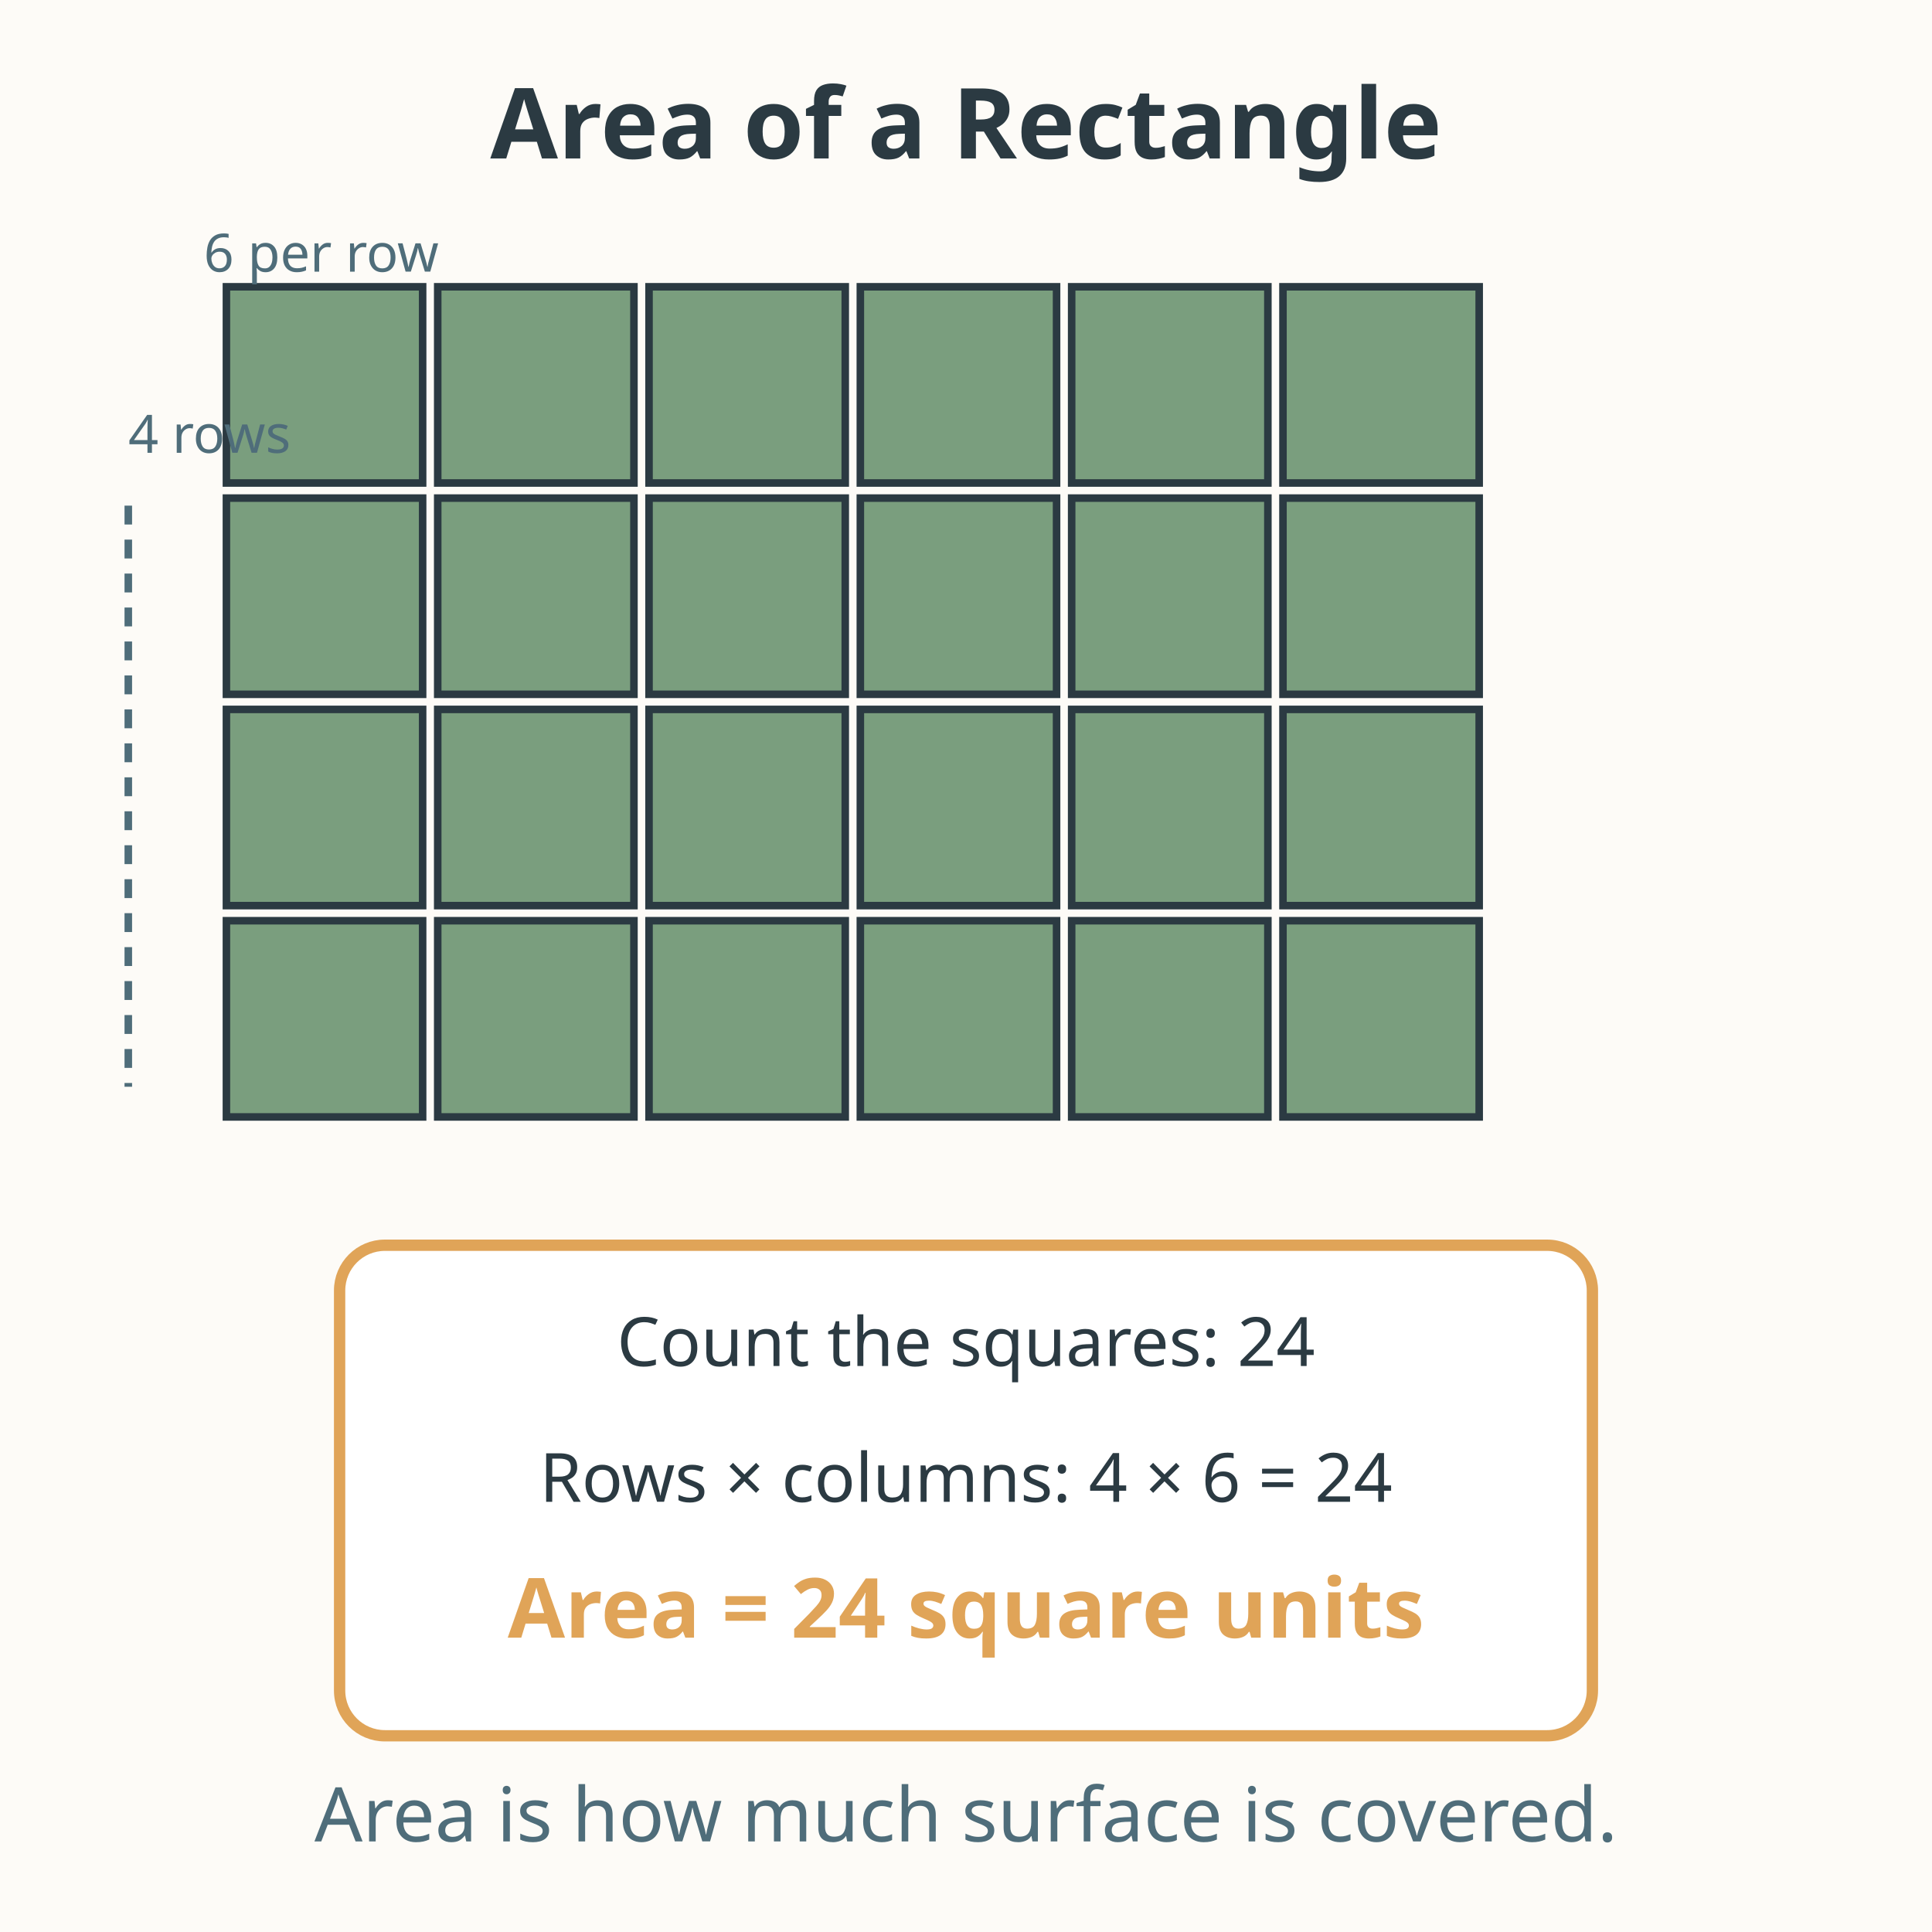
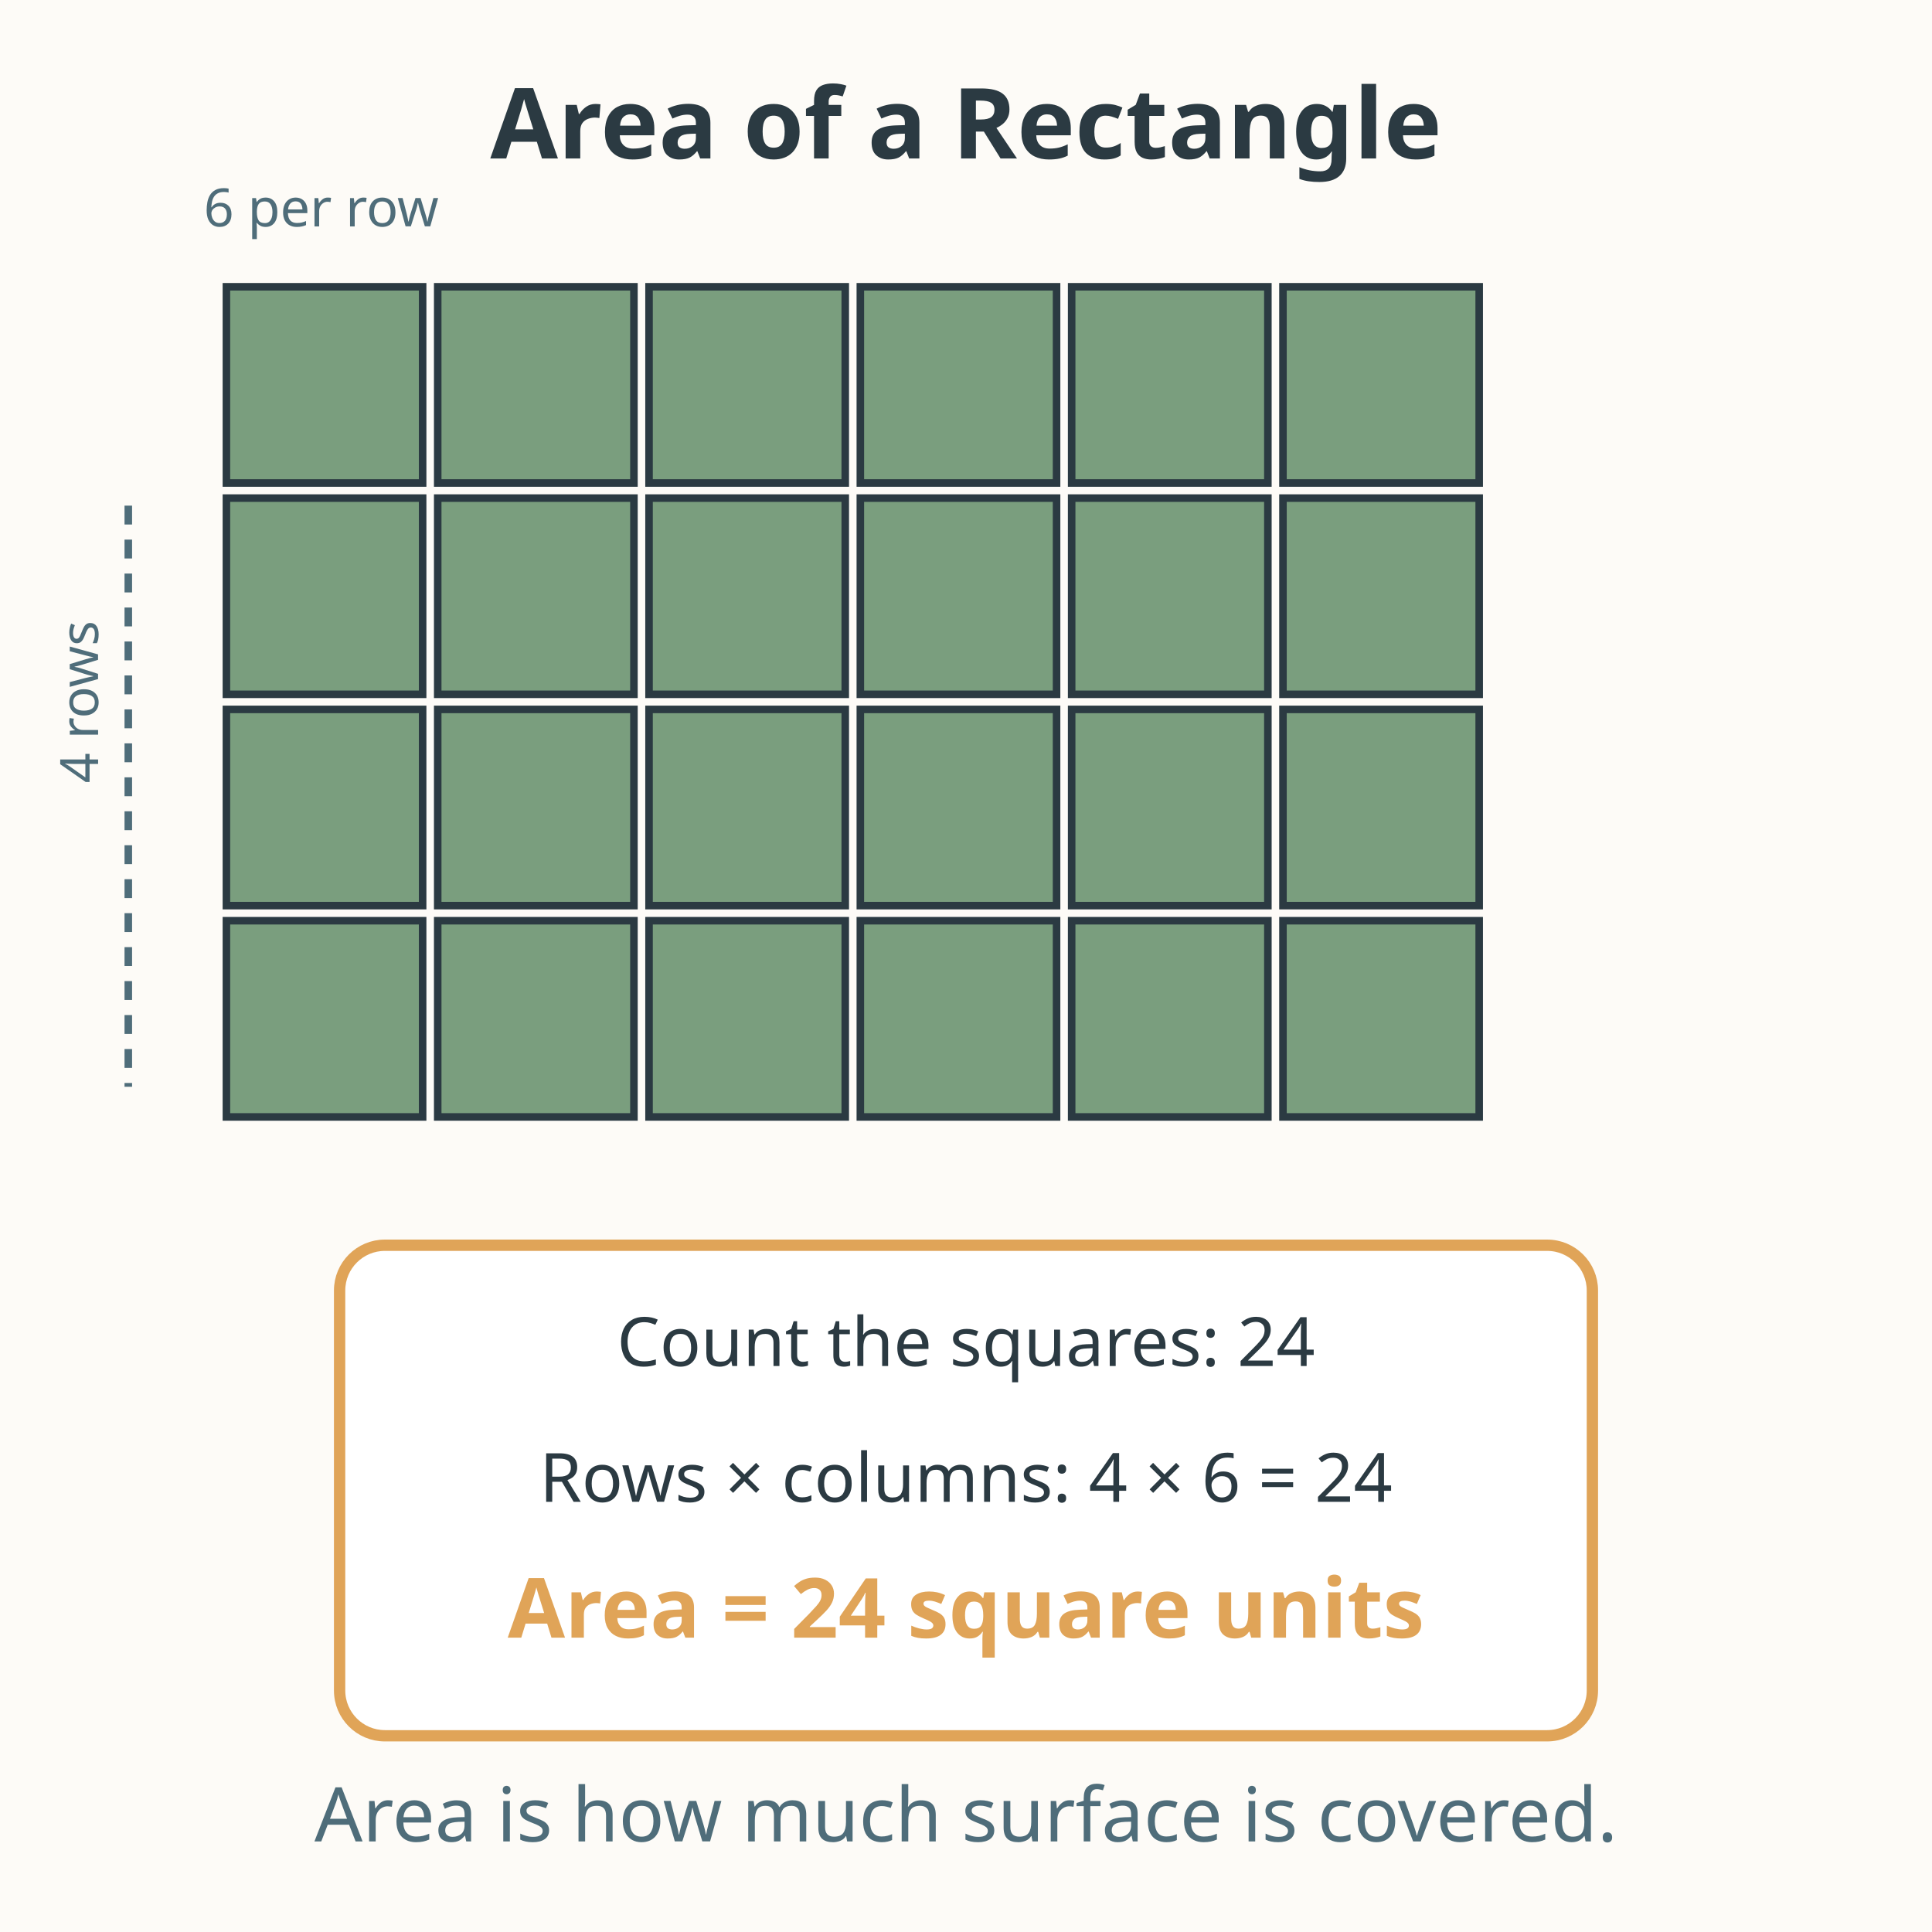
<svg xmlns="http://www.w3.org/2000/svg" viewBox="0 0 512 512" role="img" aria-labelledby="title-L-03-005-10-area-of-rectangles desc-L-03-005-10-area-of-rectangles">
  <rect width="512" height="512" fill="#fdfbf7" />
  <text x="256" y="42" text-anchor="middle" font-family="sans-serif" font-size="26" font-weight="bold" fill="#2b3a42">Area of a Rectangle</text>
  <g fill="#7a9e7e" stroke="#2b3a42" stroke-width="2">
    <rect x="60" y="76" width="52" height="52" />
    <rect x="116" y="76" width="52" height="52" />
    <rect x="172" y="76" width="52" height="52" />
    <rect x="228" y="76" width="52" height="52" />
    <rect x="284" y="76" width="52" height="52" />
    <rect x="340" y="76" width="52" height="52" />
    <rect x="60" y="132" width="52" height="52" />
    <rect x="116" y="132" width="52" height="52" />
    <rect x="172" y="132" width="52" height="52" />
    <rect x="228" y="132" width="52" height="52" />
    <rect x="284" y="132" width="52" height="52" />
    <rect x="340" y="132" width="52" height="52" />
    <rect x="60" y="188" width="52" height="52" />
    <rect x="116" y="188" width="52" height="52" />
    <rect x="172" y="188" width="52" height="52" />
    <rect x="228" y="188" width="52" height="52" />
    <rect x="284" y="188" width="52" height="52" />
    <rect x="340" y="188" width="52" height="52" />
    <rect x="60" y="244" width="52" height="52" />
    <rect x="116" y="244" width="52" height="52" />
    <rect x="172" y="244" width="52" height="52" />
    <rect x="228" y="244" width="52" height="52" />
    <rect x="284" y="244" width="52" height="52" />
    <rect x="340" y="244" width="52" height="52" />
  </g>
-   <text x="54" y="72" font-family="sans-serif" font-size="14" fill="#4f6d7a">6 per row</text>
-   <text x="34" y="120" font-family="sans-serif" font-size="14" fill="#4f6d7a">4 rows</text>
+   <text x="54" y="60" font-family="sans-serif" font-size="14" fill="#4f6d7a">6 per row</text>
+   <text x="26" y="186" text-anchor="middle" font-family="sans-serif" font-size="14" fill="#4f6d7a" transform="rotate(-90 26 186)">4 rows</text>
  <line x1="34" y1="134" x2="34" y2="288" stroke="#4f6d7a" stroke-width="2" stroke-dasharray="5,4" />
  <rect x="90" y="330" width="332" height="130" rx="12" fill="#ffffff" stroke="#e0a458" stroke-width="3" />
  <text x="256" y="362" text-anchor="middle" font-family="sans-serif" font-size="18" fill="#2b3a42">Count the squares:  24</text>
  <text x="256" y="398" text-anchor="middle" font-family="sans-serif" font-size="18" fill="#2b3a42">Rows × columns:  4 × 6 = 24</text>
  <text x="256" y="434" text-anchor="middle" font-family="sans-serif" font-size="22" font-weight="bold" fill="#e0a458">Area = 24 square units</text>
  <text x="256" y="488" text-anchor="middle" font-family="sans-serif" font-size="20" fill="#4f6d7a">Area is how much surface is covered.</text>
</svg>
